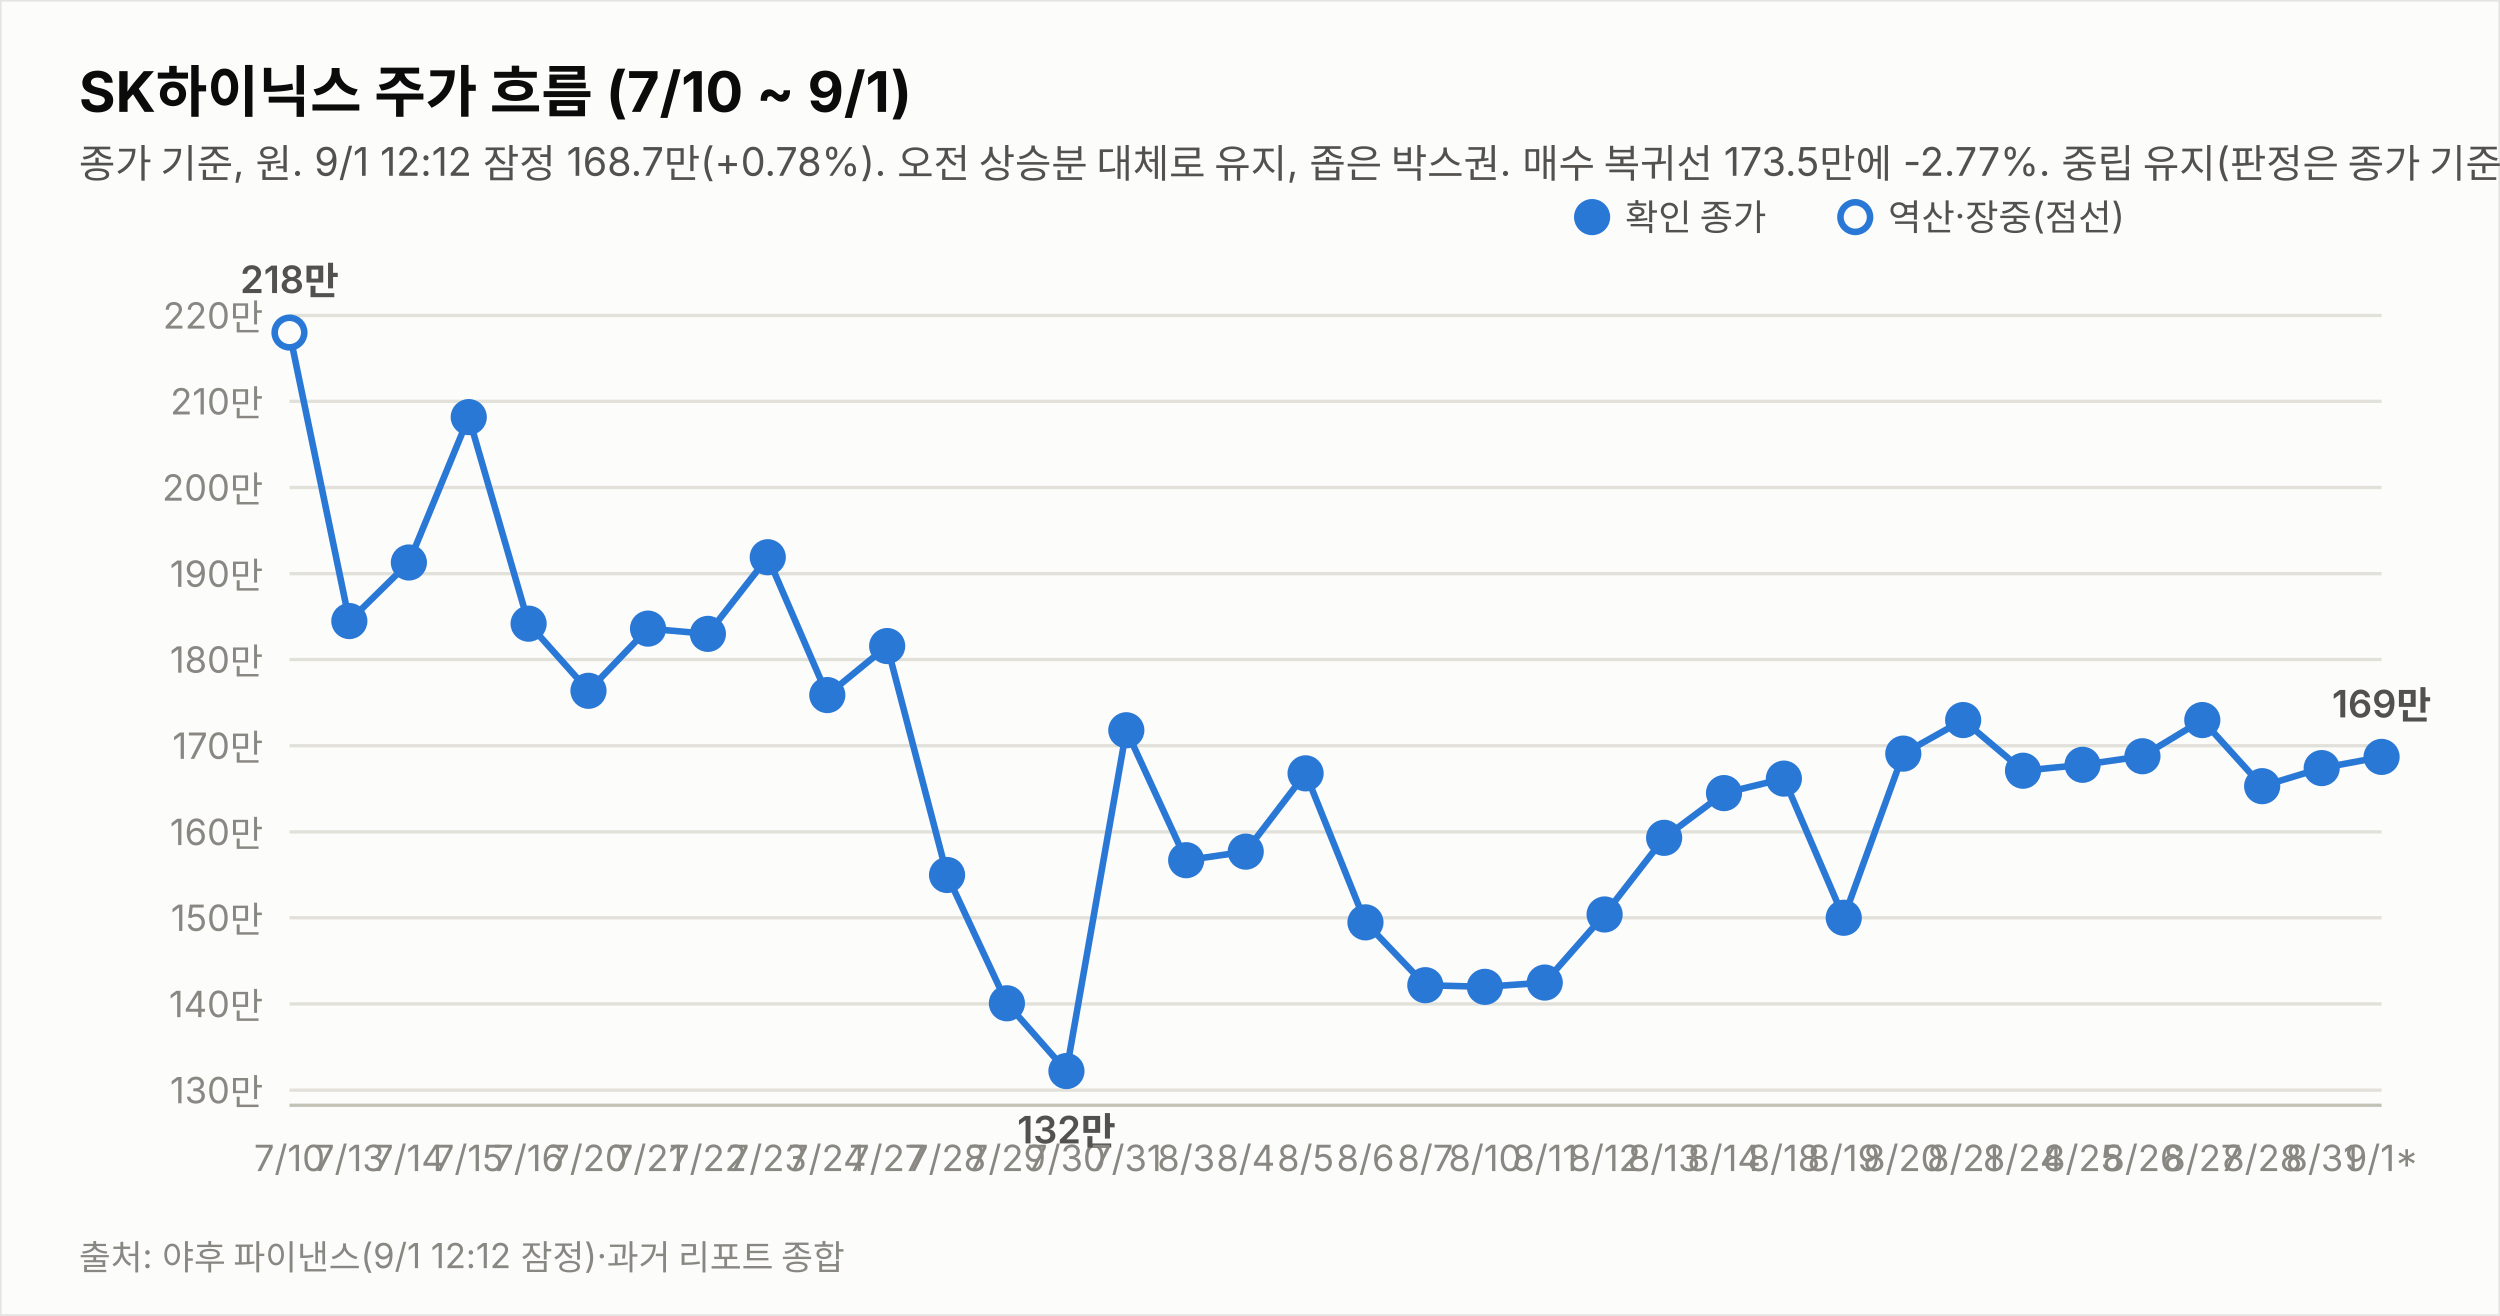
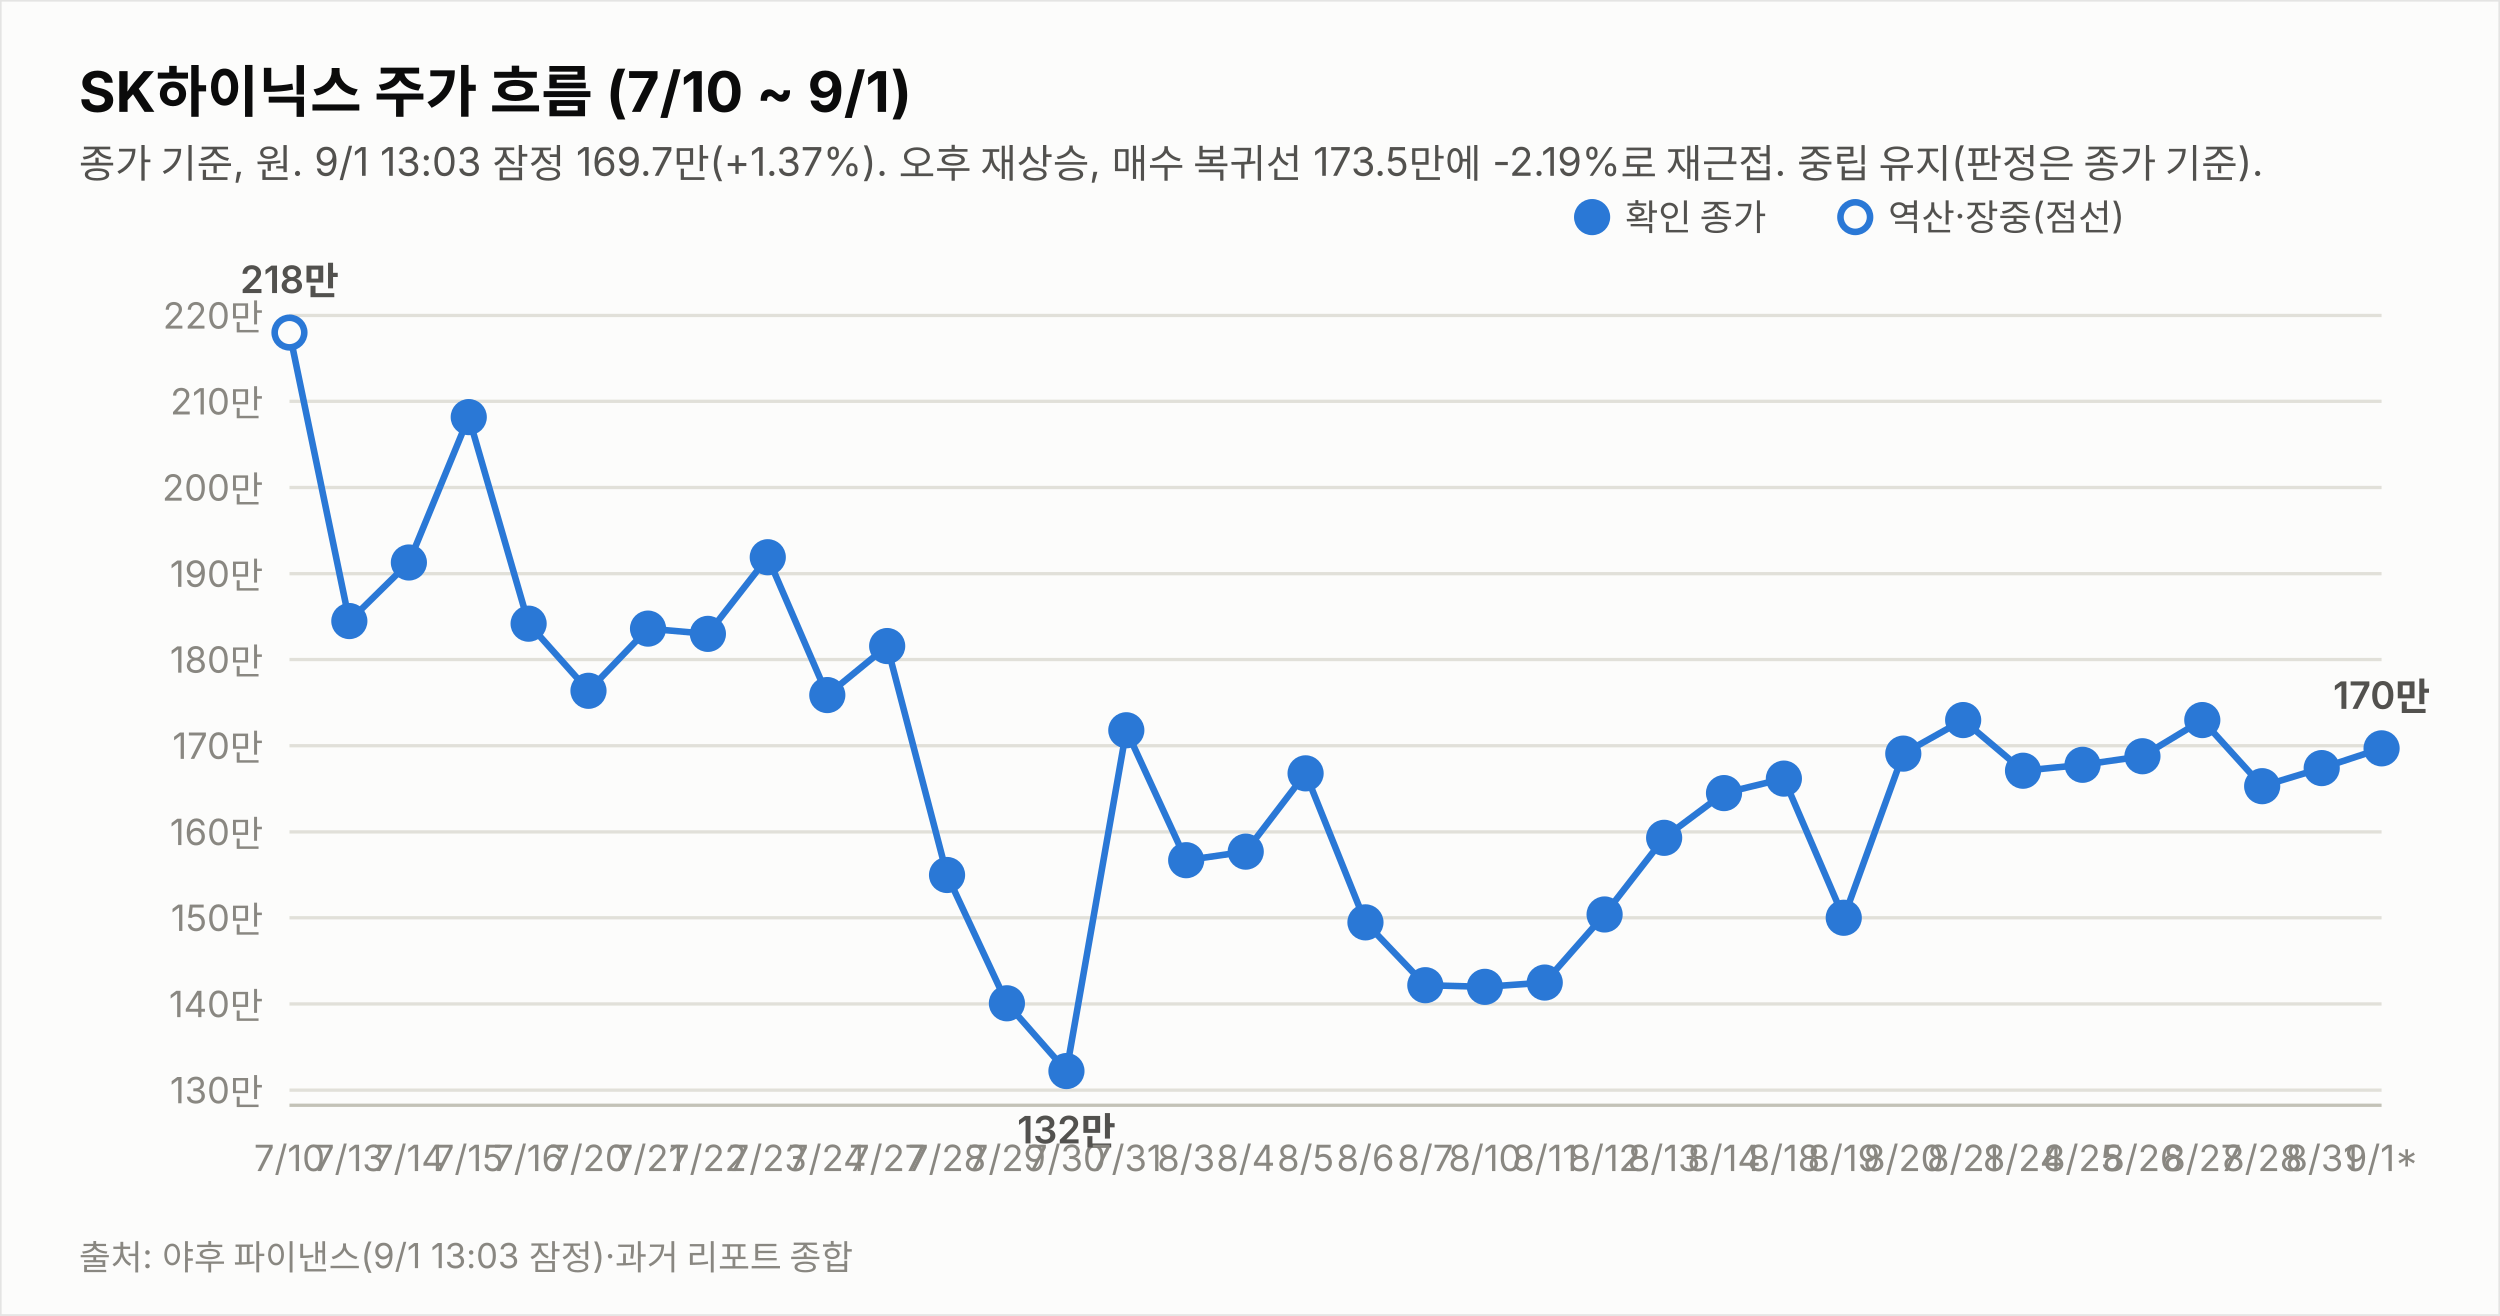
<svg xmlns="http://www.w3.org/2000/svg" width="760" height="400" viewBox="0 0 760 400" font-family="system-ui,-apple-system,&quot;Segoe UI&quot;,&quot;Malgun Gothic&quot;,&quot;Apple SD Gothic Neo&quot;,sans-serif">
  <rect width="760" height="400" fill="#fcfcfb" stroke="rgba(11,11,11,0.10)" />
  <text x="24" y="34" font-size="17" font-weight="700" fill="#0b0b0b">SK하이닉스 주가 흐름 (7/10 ~ 9/1)</text>
-   <text x="24" y="54" font-size="12" fill="#52514e">종가 기준, 원. 9/1 12:12 잠정 168.7만(+0.78%). 오전 상승분 대체로 유지, 좁은 박스권. 매수 복귀선 173.5만에 -2.77%. 중립 유지(판정은 종가 기준).</text>
+   <text x="24" y="54" font-size="12" fill="#52514e">종가 기준, 원. 9/1 13:03 잠정 169.7만(+1.37%). 오후 재상승, 매수 복귀선 173.5만에 -2.19%로 재근접. 중립 유지(판정은 종가 기준).</text>
  <line x1="88" y1="331.4" x2="724" y2="331.4" stroke="#e1e0d9" stroke-width="1" />
  <text x="80" y="335.4" font-size="11" fill="#898781" text-anchor="end" style="font-variant-numeric:tabular-nums">130만</text>
  <line x1="88" y1="305.2" x2="724" y2="305.2" stroke="#e1e0d9" stroke-width="1" />
  <text x="80" y="309.2" font-size="11" fill="#898781" text-anchor="end" style="font-variant-numeric:tabular-nums">140만</text>
  <line x1="88" y1="279.0" x2="724" y2="279.0" stroke="#e1e0d9" stroke-width="1" />
  <text x="80" y="283.0" font-size="11" fill="#898781" text-anchor="end" style="font-variant-numeric:tabular-nums">150만</text>
  <line x1="88" y1="252.9" x2="724" y2="252.9" stroke="#e1e0d9" stroke-width="1" />
  <text x="80" y="256.9" font-size="11" fill="#898781" text-anchor="end" style="font-variant-numeric:tabular-nums">160만</text>
  <line x1="88" y1="226.7" x2="724" y2="226.7" stroke="#e1e0d9" stroke-width="1" />
  <text x="80" y="230.7" font-size="11" fill="#898781" text-anchor="end" style="font-variant-numeric:tabular-nums">170만</text>
  <line x1="88" y1="200.5" x2="724" y2="200.5" stroke="#e1e0d9" stroke-width="1" />
  <text x="80" y="204.5" font-size="11" fill="#898781" text-anchor="end" style="font-variant-numeric:tabular-nums">180만</text>
  <line x1="88" y1="174.4" x2="724" y2="174.4" stroke="#e1e0d9" stroke-width="1" />
  <text x="80" y="178.4" font-size="11" fill="#898781" text-anchor="end" style="font-variant-numeric:tabular-nums">190만</text>
  <line x1="88" y1="148.2" x2="724" y2="148.2" stroke="#e1e0d9" stroke-width="1" />
  <text x="80" y="152.2" font-size="11" fill="#898781" text-anchor="end" style="font-variant-numeric:tabular-nums">200만</text>
  <line x1="88" y1="122.0" x2="724" y2="122.0" stroke="#e1e0d9" stroke-width="1" />
  <text x="80" y="126.0" font-size="11" fill="#898781" text-anchor="end" style="font-variant-numeric:tabular-nums">210만</text>
  <line x1="88" y1="95.9" x2="724" y2="95.9" stroke="#e1e0d9" stroke-width="1" />
  <text x="80" y="99.9" font-size="11" fill="#898781" text-anchor="end" style="font-variant-numeric:tabular-nums">220만</text>
  <line x1="88" y1="336" x2="724" y2="336" stroke="#c3c2b7" stroke-width="1" />
-   <path d="M88.0,101.1 L106.2,188.8 L124.3,171.0 L142.5,126.8 L160.7,189.6 L178.9,210.0 L197.0,191.1 L215.2,192.7 L233.4,169.4 L251.5,211.3 L269.7,196.4 L287.9,266.0 L306.1,305.0 L324.2,325.6 L342.4,222.0 L360.6,261.5 L378.7,258.9 L396.9,235.1 L415.1,280.4 L433.3,299.5 L451.4,300.0 L469.6,298.7 L487.8,278.0 L505.9,254.7 L524.1,241.1 L542.3,236.7 L560.5,279.0 L578.6,229.1 L596.8,218.9 L615.0,234.3 L633.1,232.5 L651.3,229.9 L669.5,218.9 L687.7,239.0 L705.8,233.5 L724.0,230.1" fill="none" stroke="#2a78d6" stroke-width="2" />
+   <path d="M88.0,101.1 L106.2,188.8 L124.3,171.0 L142.5,126.8 L160.7,189.6 L178.9,210.0 L197.0,191.1 L215.2,192.7 L233.4,169.4 L251.5,211.3 L269.7,196.4 L287.9,266.0 L306.1,305.0 L324.2,325.6 L342.4,222.0 L360.6,261.5 L378.7,258.9 L396.9,235.1 L415.1,280.4 L433.3,299.5 L451.4,300.0 L469.6,298.7 L487.8,278.0 L505.9,254.7 L524.1,241.1 L542.3,236.7 L560.5,279.0 L578.6,229.1 L596.8,218.9 L615.0,234.3 L633.1,232.5 L651.3,229.9 L669.5,218.9 L687.7,239.0 L705.8,233.5 L724.0,227.5" fill="none" stroke="#2a78d6" stroke-width="2" />
  <circle cx="88.0" cy="101.1" r="4.5" fill="#fcfcfb" stroke="#2a78d6" stroke-width="2" />
  <text x="88.0" y="356" font-size="11" fill="#898781" text-anchor="middle">7/10</text>
  <text x="88.0" y="89.1" font-size="11.5" font-weight="600" fill="#52514e" text-anchor="middle" style="font-variant-numeric:tabular-nums">218만</text>
  <circle cx="106.2" cy="188.8" r="4.5" fill="#2a78d6" stroke="#2a78d6" stroke-width="2" />
  <text x="106.2" y="356" font-size="11" fill="#898781" text-anchor="middle">7/13</text>
  <circle cx="124.3" cy="171.0" r="4.5" fill="#2a78d6" stroke="#2a78d6" stroke-width="2" />
  <text x="124.3" y="356" font-size="11" fill="#898781" text-anchor="middle">7/14</text>
  <circle cx="142.5" cy="126.8" r="4.5" fill="#2a78d6" stroke="#2a78d6" stroke-width="2" />
  <text x="142.5" y="356" font-size="11" fill="#898781" text-anchor="middle">7/15</text>
  <circle cx="160.7" cy="189.6" r="4.5" fill="#2a78d6" stroke="#2a78d6" stroke-width="2" />
  <text x="160.7" y="356" font-size="11" fill="#898781" text-anchor="middle">7/16</text>
  <circle cx="178.9" cy="210.0" r="4.5" fill="#2a78d6" stroke="#2a78d6" stroke-width="2" />
  <text x="178.9" y="356" font-size="11" fill="#898781" text-anchor="middle">7/20</text>
  <circle cx="197.0" cy="191.1" r="4.5" fill="#2a78d6" stroke="#2a78d6" stroke-width="2" />
  <text x="197.0" y="356" font-size="11" fill="#898781" text-anchor="middle">7/21</text>
  <circle cx="215.2" cy="192.7" r="4.5" fill="#2a78d6" stroke="#2a78d6" stroke-width="2" />
  <text x="215.2" y="356" font-size="11" fill="#898781" text-anchor="middle">7/22</text>
  <circle cx="233.4" cy="169.4" r="4.5" fill="#2a78d6" stroke="#2a78d6" stroke-width="2" />
  <text x="233.4" y="356" font-size="11" fill="#898781" text-anchor="middle">7/23</text>
  <circle cx="251.5" cy="211.3" r="4.5" fill="#2a78d6" stroke="#2a78d6" stroke-width="2" />
  <text x="251.5" y="356" font-size="11" fill="#898781" text-anchor="middle">7/24</text>
  <circle cx="269.7" cy="196.4" r="4.5" fill="#2a78d6" stroke="#2a78d6" stroke-width="2" />
  <text x="269.7" y="356" font-size="11" fill="#898781" text-anchor="middle">7/27</text>
  <circle cx="287.9" cy="266.0" r="4.5" fill="#2a78d6" stroke="#2a78d6" stroke-width="2" />
  <text x="287.9" y="356" font-size="11" fill="#898781" text-anchor="middle">7/28</text>
  <circle cx="306.1" cy="305.0" r="4.5" fill="#2a78d6" stroke="#2a78d6" stroke-width="2" />
  <text x="306.1" y="356" font-size="11" fill="#898781" text-anchor="middle">7/29</text>
  <circle cx="324.2" cy="325.6" r="4.5" fill="#2a78d6" stroke="#2a78d6" stroke-width="2" />
  <text x="324.2" y="356" font-size="11" fill="#898781" text-anchor="middle">7/30</text>
  <text x="324.2" y="347.6" font-size="11.5" font-weight="600" fill="#52514e" text-anchor="middle" style="font-variant-numeric:tabular-nums">132만</text>
  <circle cx="342.4" cy="222.0" r="4.5" fill="#2a78d6" stroke="#2a78d6" stroke-width="2" />
  <text x="342.4" y="356" font-size="11" fill="#898781" text-anchor="middle">7/31</text>
  <circle cx="360.6" cy="261.5" r="4.5" fill="#2a78d6" stroke="#2a78d6" stroke-width="2" />
  <text x="360.6" y="356" font-size="11" fill="#898781" text-anchor="middle">8/3</text>
  <circle cx="378.7" cy="258.9" r="4.5" fill="#2a78d6" stroke="#2a78d6" stroke-width="2" />
  <text x="378.7" y="356" font-size="11" fill="#898781" text-anchor="middle">8/4</text>
  <circle cx="396.9" cy="235.1" r="4.5" fill="#2a78d6" stroke="#2a78d6" stroke-width="2" />
  <text x="396.9" y="356" font-size="11" fill="#898781" text-anchor="middle">8/5</text>
  <circle cx="415.1" cy="280.4" r="4.5" fill="#2a78d6" stroke="#2a78d6" stroke-width="2" />
  <text x="415.1" y="356" font-size="11" fill="#898781" text-anchor="middle">8/6</text>
  <circle cx="433.3" cy="299.5" r="4.5" fill="#2a78d6" stroke="#2a78d6" stroke-width="2" />
  <text x="433.3" y="356" font-size="11" fill="#898781" text-anchor="middle">8/7</text>
  <circle cx="451.4" cy="300.0" r="4.5" fill="#2a78d6" stroke="#2a78d6" stroke-width="2" />
  <text x="451.4" y="356" font-size="11" fill="#898781" text-anchor="middle">8/10</text>
  <circle cx="469.6" cy="298.7" r="4.5" fill="#2a78d6" stroke="#2a78d6" stroke-width="2" />
  <text x="469.6" y="356" font-size="11" fill="#898781" text-anchor="middle">8/11</text>
  <circle cx="487.8" cy="278.0" r="4.5" fill="#2a78d6" stroke="#2a78d6" stroke-width="2" />
  <text x="487.8" y="356" font-size="11" fill="#898781" text-anchor="middle">8/12</text>
  <circle cx="505.9" cy="254.7" r="4.5" fill="#2a78d6" stroke="#2a78d6" stroke-width="2" />
  <text x="505.9" y="356" font-size="11" fill="#898781" text-anchor="middle">8/13</text>
  <circle cx="524.1" cy="241.1" r="4.5" fill="#2a78d6" stroke="#2a78d6" stroke-width="2" />
  <text x="524.1" y="356" font-size="11" fill="#898781" text-anchor="middle">8/14</text>
  <circle cx="542.3" cy="236.7" r="4.5" fill="#2a78d6" stroke="#2a78d6" stroke-width="2" />
  <text x="542.3" y="356" font-size="11" fill="#898781" text-anchor="middle">8/18</text>
  <circle cx="560.5" cy="279.0" r="4.5" fill="#2a78d6" stroke="#2a78d6" stroke-width="2" />
  <text x="560.5" y="356" font-size="11" fill="#898781" text-anchor="middle">8/19</text>
  <circle cx="578.6" cy="229.1" r="4.5" fill="#2a78d6" stroke="#2a78d6" stroke-width="2" />
  <text x="578.6" y="356" font-size="11" fill="#898781" text-anchor="middle">8/20</text>
  <circle cx="596.8" cy="218.9" r="4.5" fill="#2a78d6" stroke="#2a78d6" stroke-width="2" />
  <text x="596.8" y="356" font-size="11" fill="#898781" text-anchor="middle">8/21</text>
  <circle cx="615.0" cy="234.3" r="4.5" fill="#2a78d6" stroke="#2a78d6" stroke-width="2" />
  <text x="615.0" y="356" font-size="11" fill="#898781" text-anchor="middle">8/24</text>
  <circle cx="633.1" cy="232.5" r="4.5" fill="#2a78d6" stroke="#2a78d6" stroke-width="2" />
  <text x="633.1" y="356" font-size="11" fill="#898781" text-anchor="middle">8/25</text>
  <circle cx="651.3" cy="229.9" r="4.5" fill="#2a78d6" stroke="#2a78d6" stroke-width="2" />
  <text x="651.3" y="356" font-size="11" fill="#898781" text-anchor="middle">8/26</text>
  <circle cx="669.5" cy="218.9" r="4.5" fill="#2a78d6" stroke="#2a78d6" stroke-width="2" />
  <text x="669.5" y="356" font-size="11" fill="#898781" text-anchor="middle">8/27</text>
  <circle cx="687.7" cy="239.0" r="4.5" fill="#2a78d6" stroke="#2a78d6" stroke-width="2" />
  <text x="687.7" y="356" font-size="11" fill="#898781" text-anchor="middle">8/28</text>
  <circle cx="705.8" cy="233.5" r="4.5" fill="#2a78d6" stroke="#2a78d6" stroke-width="2" />
  <text x="705.8" y="356" font-size="11" fill="#898781" text-anchor="middle">8/31</text>
-   <circle cx="724.0" cy="230.1" r="4.5" fill="#2a78d6" stroke="#2a78d6" stroke-width="2" />
+   <circle cx="724.0" cy="227.5" r="4.5" fill="#2a78d6" stroke="#2a78d6" stroke-width="2" />
  <text x="724.0" y="356" font-size="11" fill="#898781" text-anchor="middle">9/1*</text>
-   <text x="724.0" y="218.1" font-size="11.5" font-weight="600" fill="#52514e" text-anchor="middle" style="font-variant-numeric:tabular-nums">169만</text>
+   <text x="724.0" y="215.5" font-size="11.5" font-weight="600" fill="#52514e" text-anchor="middle" style="font-variant-numeric:tabular-nums">170만</text>
  <circle cx="484" cy="66" r="4.5" fill="#2a78d6" stroke="#2a78d6" stroke-width="2" />
  <text x="494" y="70" font-size="11" fill="#52514e">확인 종가</text>
  <circle cx="564" cy="66" r="4.5" fill="#fcfcfb" stroke="#2a78d6" stroke-width="2" />
  <text x="574" y="70" font-size="11" fill="#52514e">역산·장중(점선)</text>
-   <text x="24" y="386" font-size="10.5" fill="#898781">출처: 야후 파이낸스(9/1 12:12 잠정)·과거 리포트 종합</text>
+   <text x="24" y="386" font-size="10.5" fill="#898781">출처: 야후 파이낸스(9/1 13:03 잠정)·과거 리포트 종합</text>
</svg>
